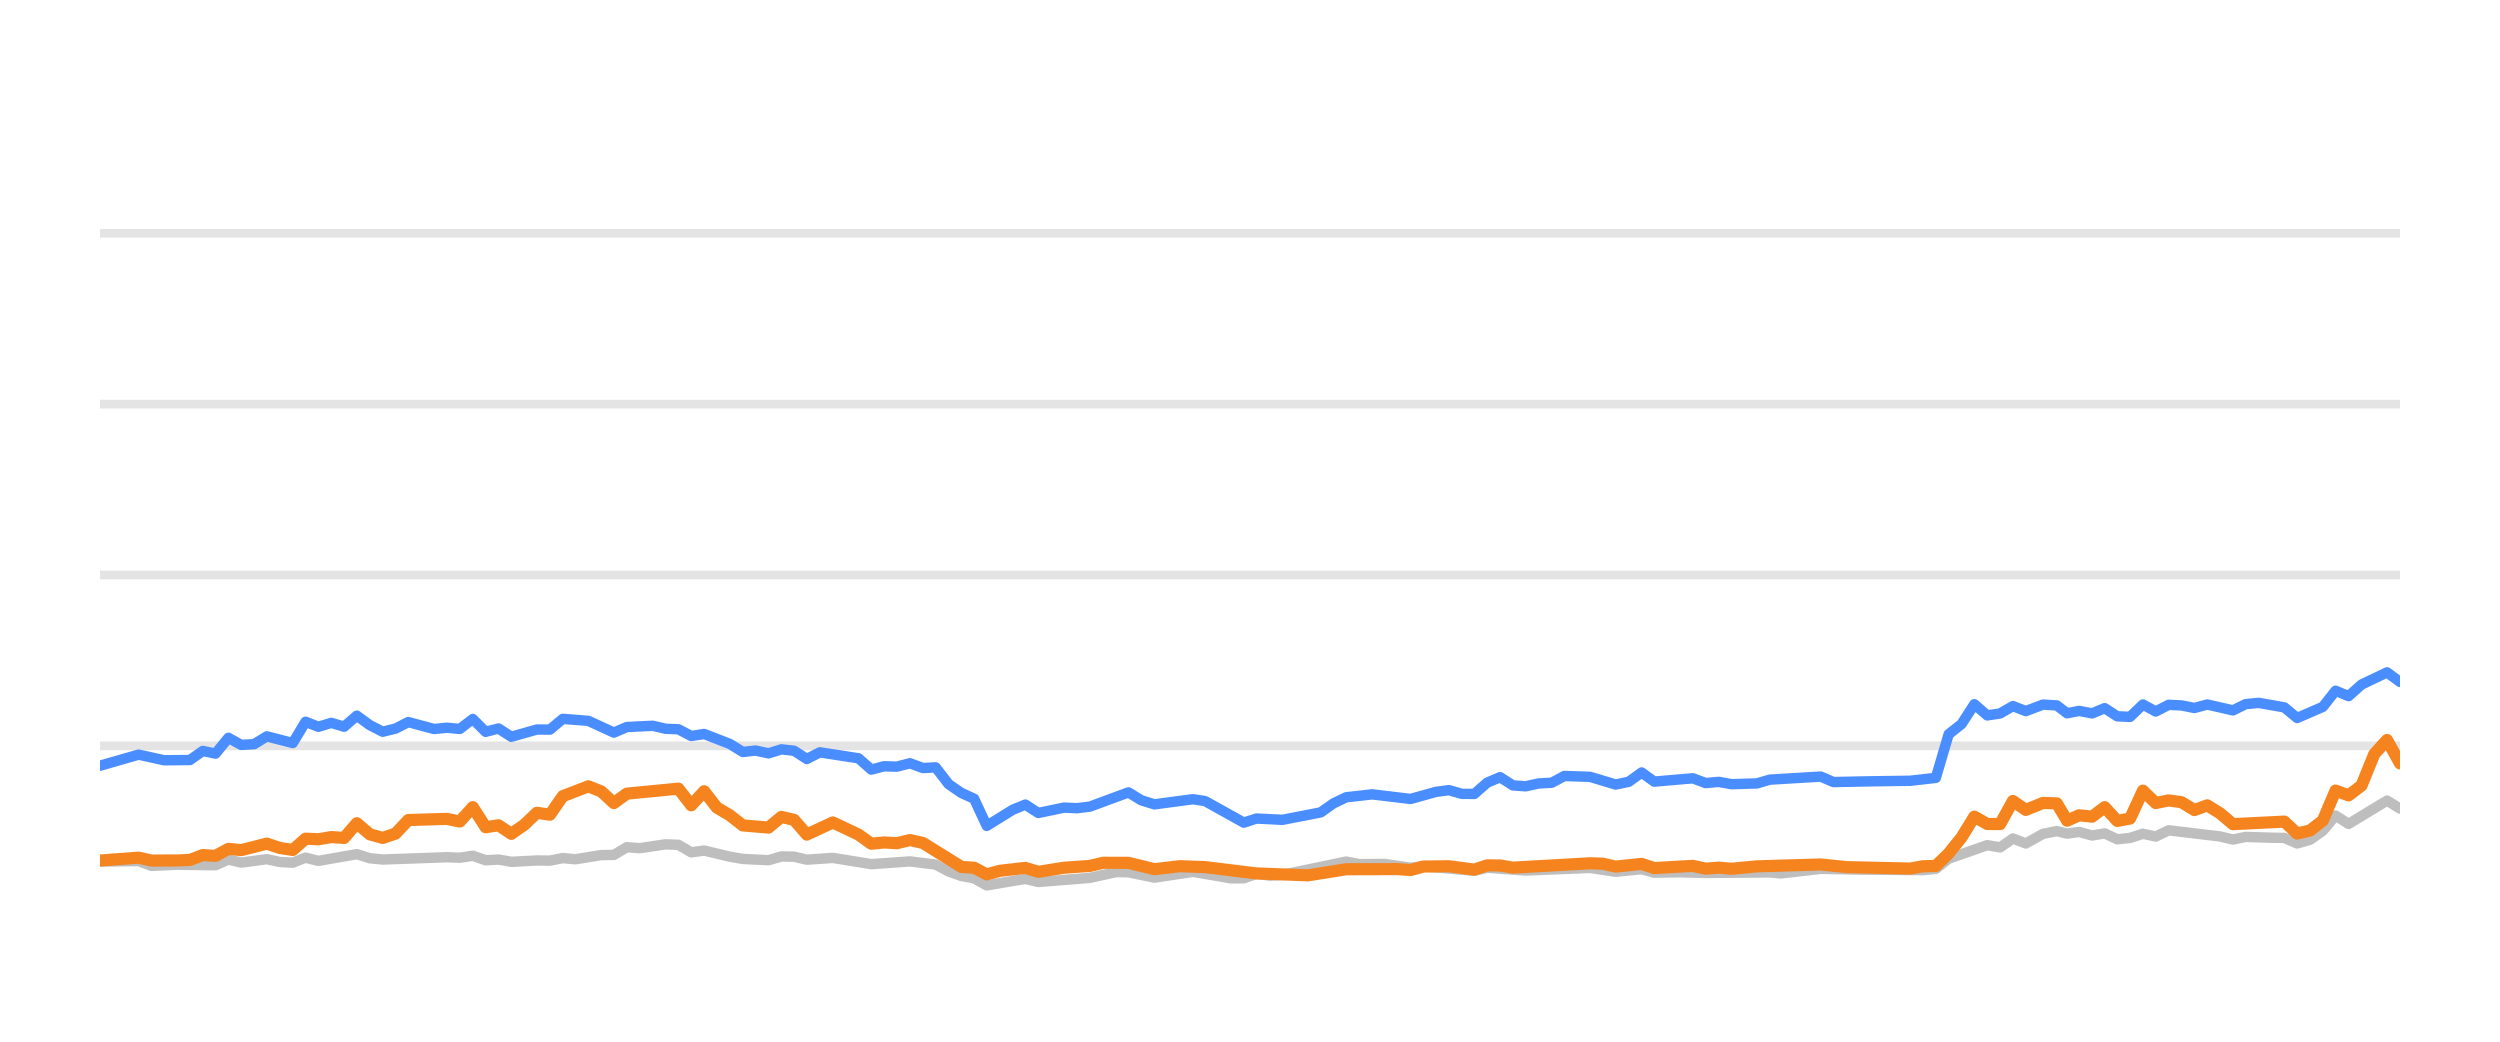
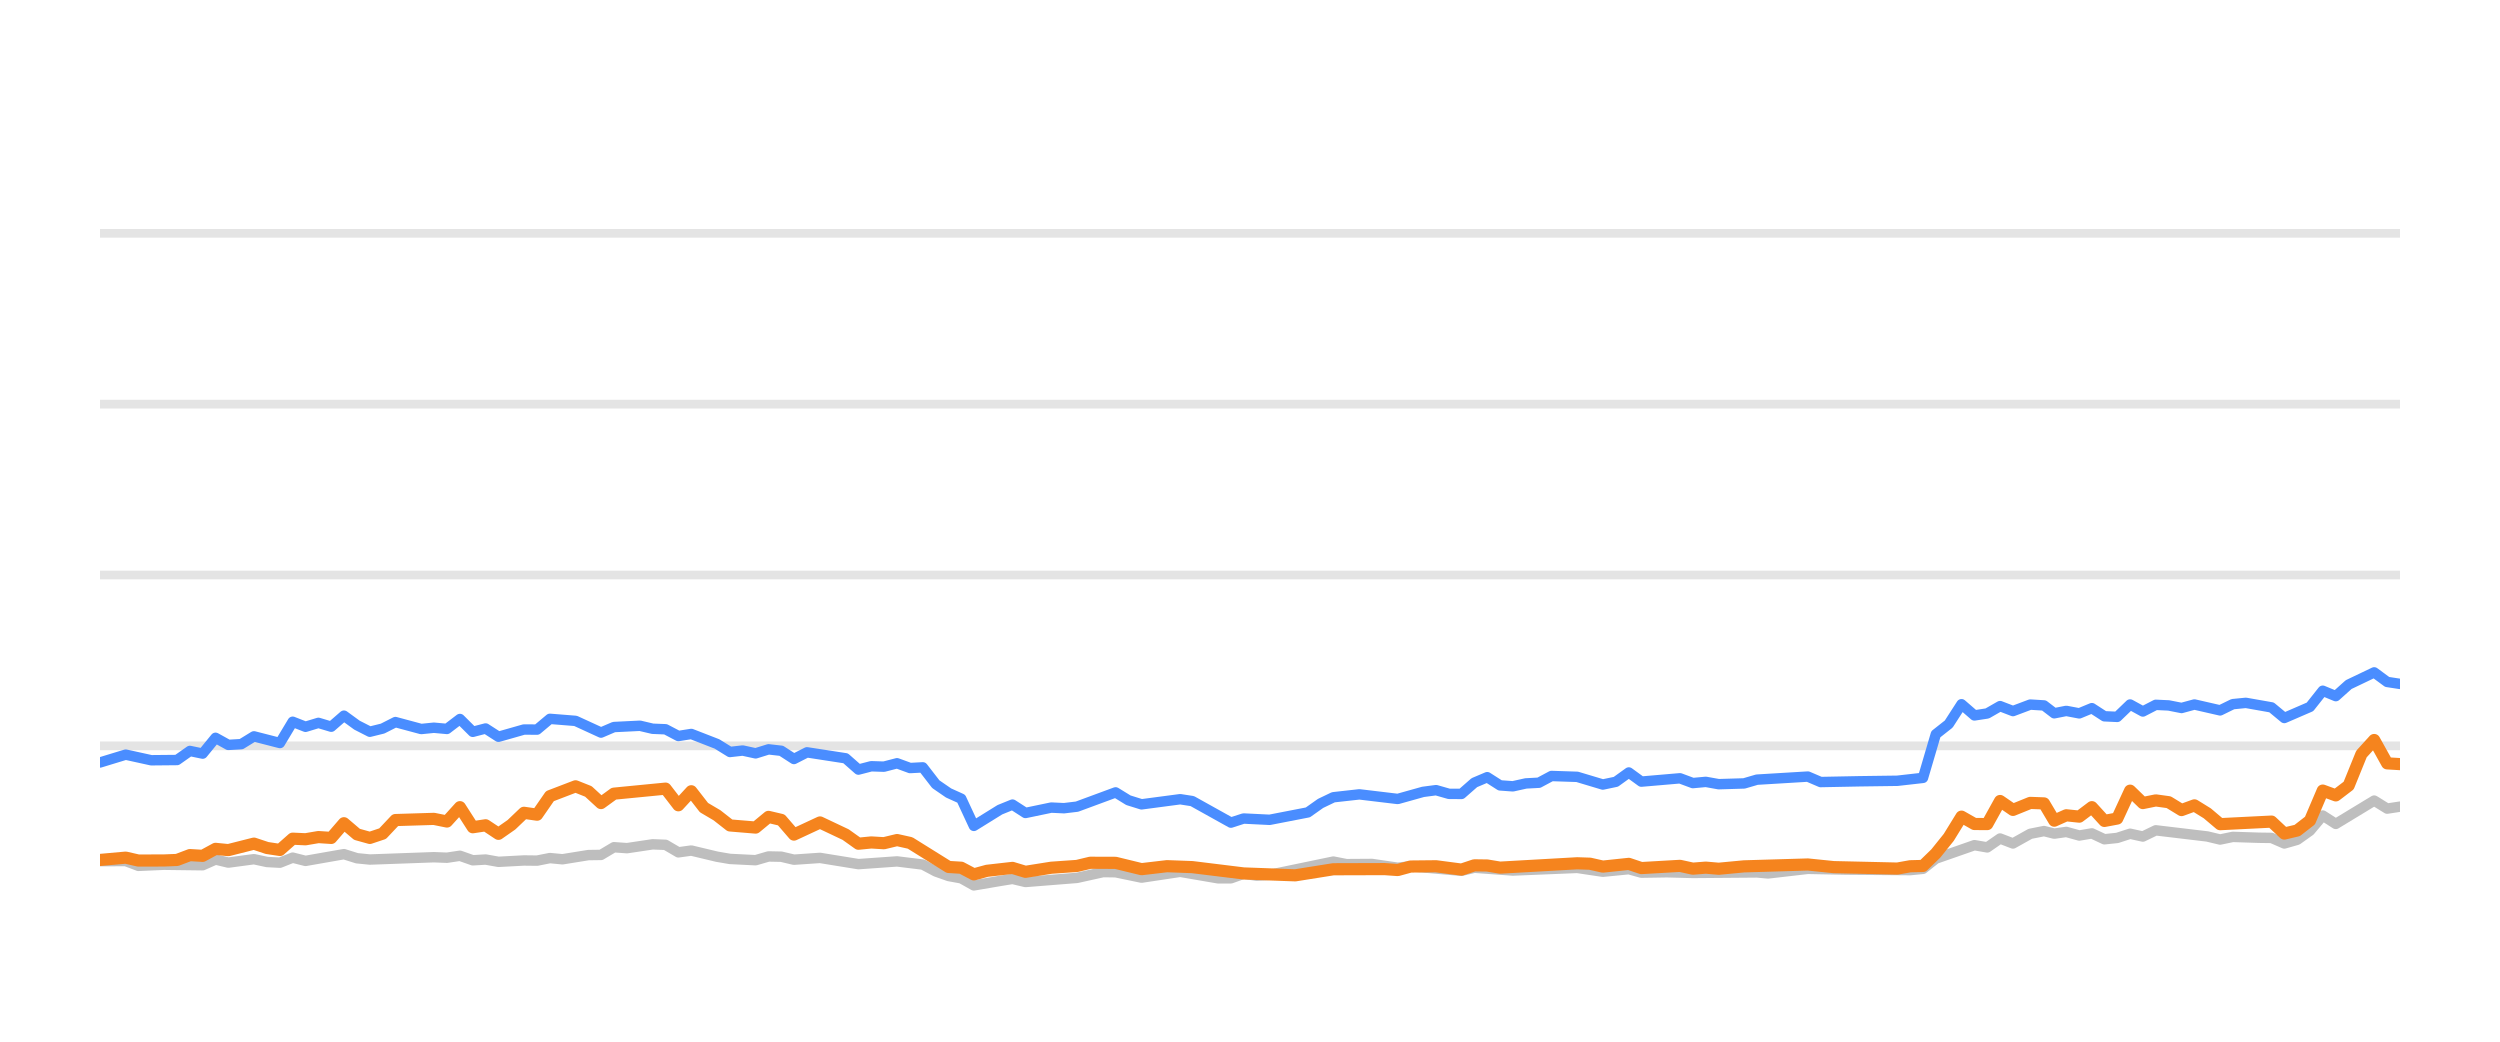
<svg xmlns="http://www.w3.org/2000/svg" width="144pt" height="60pt" viewBox="0 0 144 60" version="1.1">
  <defs>
    <style type="text/css">*{stroke-linejoin: round; stroke-linecap: butt}</style>
  </defs>
  <g id="figure_1">
    <g id="patch_1">
      <path d="M 0 60  L 144 60  L 144 0  L 0 0  L 0 60  z " style="fill: none; opacity: 0" />
    </g>
    <g id="axes_1">
      <g id="patch_2">
        <path d="M 5.76 52.8  L 138.24 52.8  L 138.24 3.6  L 5.76 3.6  L 5.76 52.8  z " style="fill: none" />
      </g>
      <g id="matplotlib.axis_1" />
      <g id="matplotlib.axis_2" />
      <g id="line2d_1">
-         <path d="M 5.76 42.96  L 138.24 42.96  " clip-path="url(#p562a08899d)" style="fill: none; stroke: #b2b2b2; stroke-opacity: 0.35; stroke-width: 0.5; stroke-linecap: square" />
+         <path d="M 5.76 42.96  L 138.24 42.96  " clip-path="url(#pa3fe95e0f7)" style="fill: none; stroke: #b2b2b2; stroke-opacity: 0.35; stroke-width: 0.5; stroke-linecap: square" />
      </g>
      <g id="line2d_2">
-         <path d="M 5.76 33.12  L 138.24 33.12  " clip-path="url(#p562a08899d)" style="fill: none; stroke: #b2b2b2; stroke-opacity: 0.35; stroke-width: 0.5; stroke-linecap: square" />
+         <path d="M 5.76 33.12  L 138.24 33.12  " clip-path="url(#pa3fe95e0f7)" style="fill: none; stroke: #b2b2b2; stroke-opacity: 0.35; stroke-width: 0.5; stroke-linecap: square" />
      </g>
      <g id="line2d_3">
-         <path d="M 5.76 23.28  L 138.24 23.28  " clip-path="url(#p562a08899d)" style="fill: none; stroke: #b2b2b2; stroke-opacity: 0.35; stroke-width: 0.5; stroke-linecap: square" />
+         <path d="M 5.76 23.28  L 138.24 23.28  " clip-path="url(#pa3fe95e0f7)" style="fill: none; stroke: #b2b2b2; stroke-opacity: 0.35; stroke-width: 0.5; stroke-linecap: square" />
      </g>
      <g id="line2d_4">
-         <path d="M 5.76 13.44  L 138.24 13.44  " clip-path="url(#p562a08899d)" style="fill: none; stroke: #b2b2b2; stroke-opacity: 0.35; stroke-width: 0.5; stroke-linecap: square" />
+         <path d="M 5.76 13.44  L 138.24 13.44  " clip-path="url(#pa3fe95e0f7)" style="fill: none; stroke: #b2b2b2; stroke-opacity: 0.35; stroke-width: 0.5; stroke-linecap: square" />
      </g>
      <g id="line2d_5">
-         <path d="M 5.76 49.627  L 7.983 49.597  L 8.713 49.873  L 10.188 49.809  L 12.415 49.838  L 13.156 49.509  L 13.894 49.686  L 15.369 49.489  L 16.122 49.651  L 16.865 49.691  L 17.601 49.4  L 18.34 49.587  L 20.553 49.199  L 21.302 49.435  L 22.044 49.509  L 25.734 49.376  L 26.485 49.405  L 27.233 49.292  L 27.974 49.553  L 28.712 49.509  L 29.453 49.641  L 30.922 49.563  L 31.677 49.572  L 32.417 49.425  L 33.14 49.494  L 34.633 49.253  L 35.36 49.243  L 36.103 48.8  L 36.858 48.854  L 38.333 48.633  L 39.076 48.662  L 39.815 49.095  L 40.559 48.992  L 42.04 49.346  L 42.787 49.474  L 44.264 49.548  L 45.008 49.331  L 45.742 49.346  L 46.472 49.518  L 47.973 49.415  L 50.187 49.774  L 52.411 49.617  L 53.894 49.799  L 54.642 50.197  L 55.38 50.458  L 56.107 50.591  L 56.836 50.999  L 58.335 50.743  L 59.06 50.625  L 59.808 50.802  L 62.774 50.566  L 64.283 50.232  L 64.999 50.242  L 66.493 50.552  L 68.72 50.217  L 70.897 50.591  L 71.641 50.591  L 72.372 50.33  L 73.126 50.438  L 73.871 50.389  L 77.542 49.627  L 78.293 49.774  L 79.769 49.764  L 81.251 49.981  L 81.989 49.897  L 84.922 50.158  L 85.662 49.981  L 87.88 50.143  L 91.586 49.991  L 93.063 50.212  L 94.559 50.064  L 95.281 50.266  L 96.758 50.242  L 98.248 50.281  L 101.941 50.251  L 102.576 50.31  L 104.872 50.045  L 107.099 50.089  L 110.763 50.119  L 111.504 50.045  L 112.243 49.459  L 114.467 48.682  L 115.206 48.81  L 115.943 48.298  L 116.686 48.584  L 117.682 48.028  L 118.474 47.87  L 119.064 48.018  L 119.756 47.919  L 120.507 48.126  L 121.231 48.003  L 121.953 48.342  L 122.692 48.264  L 123.433 48.023  L 124.168 48.185  L 124.913 47.826  L 127.878 48.18  L 128.617 48.357  L 129.35 48.205  L 130.842 48.254  L 131.58 48.264  L 132.316 48.584  L 133.06 48.372  L 133.794 47.85  L 134.529 46.975  L 135.28 47.457  L 137.492 46.114  L 138.24 46.576  L 138.24 46.576  " clip-path="url(#p562a08899d)" style="fill: none; stroke: #bebebe; stroke-width: 0.6; stroke-linecap: round" />
+         <path d="M 5.76 49.602  L 7.241 49.597  L 7.971 49.873  L 9.446 49.809  L 11.673 49.838  L 12.415 49.509  L 13.152 49.686  L 14.627 49.489  L 15.38 49.651  L 16.124 49.691  L 16.859 49.4  L 17.598 49.587  L 19.811 49.199  L 20.561 49.435  L 21.303 49.509  L 24.992 49.376  L 25.744 49.405  L 26.492 49.292  L 27.233 49.553  L 27.971 49.509  L 28.712 49.641  L 30.181 49.563  L 30.936 49.572  L 31.675 49.425  L 32.399 49.494  L 33.892 49.253  L 34.619 49.243  L 35.362 48.8  L 36.116 48.854  L 37.592 48.633  L 38.335 48.662  L 39.074 49.095  L 39.818 48.992  L 41.299 49.346  L 42.046 49.474  L 43.523 49.548  L 44.267 49.331  L 45.001 49.346  L 45.731 49.518  L 47.232 49.415  L 49.446 49.774  L 51.67 49.617  L 53.153 49.799  L 53.902 50.197  L 54.639 50.458  L 55.367 50.591  L 56.095 50.999  L 57.594 50.743  L 58.32 50.625  L 59.067 50.802  L 62.034 50.566  L 63.542 50.232  L 64.259 50.242  L 65.752 50.552  L 67.979 50.217  L 70.157 50.591  L 70.901 50.591  L 71.631 50.33  L 72.385 50.438  L 73.131 50.389  L 76.802 49.627  L 77.553 49.774  L 79.028 49.764  L 80.51 49.981  L 81.249 49.897  L 84.182 50.158  L 84.922 49.981  L 87.14 50.143  L 90.846 49.991  L 92.323 50.212  L 93.82 50.064  L 94.542 50.266  L 96.018 50.242  L 97.508 50.281  L 101.201 50.251  L 101.836 50.31  L 104.132 50.045  L 106.359 50.089  L 110.024 50.119  L 110.764 50.045  L 111.504 49.459  L 113.727 48.682  L 114.466 48.81  L 115.204 48.298  L 115.947 48.584  L 116.942 48.028  L 117.735 47.87  L 118.325 48.018  L 119.017 47.919  L 119.768 48.126  L 120.492 48.003  L 121.214 48.342  L 121.953 48.264  L 122.694 48.023  L 123.429 48.185  L 124.173 47.826  L 127.139 48.18  L 127.878 48.357  L 128.611 48.205  L 130.103 48.254  L 130.841 48.264  L 131.577 48.584  L 132.321 48.372  L 133.055 47.85  L 133.791 46.975  L 134.541 47.457  L 136.753 46.114  L 137.501 46.576  L 138.24 46.463  L 138.24 46.463  " clip-path="url(#pa3fe95e0f7)" style="fill: none; stroke: #bebebe; stroke-width: 0.6; stroke-linecap: round" />
      </g>
      <g id="line2d_6">
-         <path d="M 5.76 44.106  L 7.983 43.467  L 9.454 43.791  L 10.939 43.777  L 11.68 43.255  L 12.415 43.408  L 13.156 42.498  L 13.894 42.906  L 14.64 42.862  L 15.369 42.414  L 16.865 42.798  L 17.601 41.573  L 18.34 41.863  L 19.083 41.637  L 19.821 41.858  L 20.553 41.223  L 21.302 41.769  L 22.044 42.148  L 22.781 41.966  L 23.518 41.592  L 25.003 41.991  L 25.734 41.917  L 26.485 41.986  L 27.233 41.415  L 27.974 42.153  L 28.712 41.961  L 29.453 42.438  L 30.922 42.02  L 31.677 42.025  L 32.417 41.405  L 33.893 41.523  L 35.36 42.197  L 36.103 41.878  L 37.603 41.804  L 38.333 41.976  L 39.076 42.006  L 39.815 42.394  L 40.559 42.276  L 42.04 42.852  L 42.787 43.314  L 43.522 43.231  L 44.264 43.393  L 45.008 43.162  L 45.742 43.245  L 46.472 43.718  L 47.223 43.334  L 49.449 43.678  L 50.187 44.328  L 50.927 44.136  L 51.656 44.16  L 52.411 43.964  L 53.162 44.239  L 53.894 44.2  L 54.642 45.169  L 55.38 45.676  L 56.107 46.005  L 56.836 47.57  L 58.335 46.64  L 59.06 46.345  L 59.808 46.827  L 61.295 46.517  L 62.029 46.552  L 62.774 46.463  L 64.999 45.641  L 65.735 46.094  L 66.493 46.33  L 68.72 46.035  L 69.415 46.143  L 71.641 47.383  L 72.372 47.147  L 73.871 47.221  L 76.074 46.793  L 76.806 46.276  L 77.542 45.922  L 79.04 45.755  L 81.251 46.02  L 82.707 45.612  L 83.458 45.513  L 84.199 45.725  L 84.922 45.73  L 85.662 45.081  L 86.404 44.766  L 87.144 45.238  L 87.88 45.292  L 88.631 45.125  L 89.381 45.085  L 90.107 44.697  L 91.586 44.746  L 93.063 45.189  L 93.815 45.031  L 94.559 44.495  L 95.281 45.021  L 97.508 44.83  L 98.248 45.105  L 98.994 45.036  L 99.737 45.169  L 101.199 45.125  L 101.941 44.908  L 104.872 44.731  L 105.608 45.046  L 107.838 45.002  L 110.025 44.972  L 111.504 44.805  L 112.243 42.291  L 112.986 41.705  L 113.722 40.564  L 114.467 41.208  L 115.206 41.095  L 115.943 40.672  L 116.686 40.958  L 117.682 40.584  L 118.474 40.633  L 119.064 41.085  L 119.756 40.948  L 120.507 41.09  L 121.231 40.79  L 121.953 41.258  L 122.692 41.292  L 123.433 40.579  L 124.168 40.982  L 124.913 40.598  L 125.657 40.633  L 126.397 40.78  L 127.138 40.579  L 128.617 40.918  L 129.35 40.559  L 130.1 40.485  L 131.58 40.746  L 132.316 41.356  L 133.794 40.716  L 134.529 39.787  L 135.28 40.097  L 136.022 39.432  L 137.492 38.729  L 138.24 39.28  L 138.24 39.28  " clip-path="url(#p562a08899d)" style="fill: none; stroke: #4a8dff; stroke-width: 0.6; stroke-linecap: round" />
+         <path d="M 5.76 43.919  L 7.241 43.467  L 8.712 43.791  L 10.197 43.777  L 10.938 43.255  L 11.673 43.408  L 12.415 42.498  L 13.152 42.906  L 13.898 42.862  L 14.627 42.414  L 16.124 42.798  L 16.859 41.573  L 17.598 41.863  L 18.341 41.637  L 19.08 41.858  L 19.811 41.223  L 20.561 41.769  L 21.303 42.148  L 22.039 41.966  L 22.777 41.592  L 24.261 41.991  L 24.992 41.917  L 25.744 41.986  L 26.492 41.415  L 27.233 42.153  L 27.971 41.961  L 28.712 42.438  L 30.181 42.02  L 30.936 42.025  L 31.675 41.405  L 33.152 41.523  L 34.619 42.197  L 35.362 41.878  L 36.862 41.804  L 37.592 41.976  L 38.335 42.006  L 39.074 42.394  L 39.818 42.276  L 41.299 42.852  L 42.046 43.314  L 42.78 43.231  L 43.523 43.393  L 44.267 43.162  L 45.001 43.245  L 45.731 43.718  L 46.482 43.334  L 48.708 43.678  L 49.446 44.328  L 50.186 44.136  L 50.915 44.16  L 51.67 43.964  L 52.421 44.239  L 53.153 44.2  L 53.902 45.169  L 54.639 45.676  L 55.367 46.005  L 56.095 47.57  L 57.594 46.64  L 58.32 46.345  L 59.067 46.827  L 60.554 46.517  L 61.289 46.552  L 62.034 46.463  L 64.259 45.641  L 64.995 46.094  L 65.752 46.33  L 67.979 46.035  L 68.675 46.143  L 70.901 47.383  L 71.631 47.147  L 73.131 47.221  L 75.334 46.793  L 76.065 46.276  L 76.802 45.922  L 78.3 45.755  L 80.51 46.02  L 81.967 45.612  L 82.718 45.513  L 83.459 45.725  L 84.182 45.73  L 84.922 45.081  L 85.664 44.766  L 86.403 45.238  L 87.14 45.292  L 87.891 45.125  L 88.641 45.085  L 89.367 44.697  L 90.846 44.746  L 92.323 45.189  L 93.075 45.031  L 93.82 44.495  L 94.542 45.021  L 96.768 44.83  L 97.508 45.105  L 98.254 45.036  L 98.997 45.169  L 100.459 45.125  L 101.201 44.908  L 104.132 44.731  L 104.868 45.046  L 107.099 45.002  L 109.286 44.972  L 110.764 44.805  L 111.504 42.291  L 112.247 41.705  L 112.983 40.564  L 113.727 41.208  L 114.466 41.095  L 115.204 40.672  L 115.947 40.958  L 116.942 40.584  L 117.735 40.633  L 118.325 41.085  L 119.017 40.948  L 119.768 41.09  L 120.492 40.79  L 121.214 41.258  L 121.953 41.292  L 122.694 40.579  L 123.429 40.982  L 124.173 40.598  L 124.917 40.633  L 125.658 40.78  L 126.399 40.579  L 127.878 40.918  L 128.611 40.559  L 129.361 40.485  L 130.841 40.746  L 131.577 41.356  L 133.055 40.716  L 133.791 39.787  L 134.541 40.097  L 135.283 39.432  L 136.753 38.729  L 137.501 39.28  L 138.24 39.393  L 138.24 39.393  " clip-path="url(#pa3fe95e0f7)" style="fill: none; stroke: #4a8dff; stroke-width: 0.6; stroke-linecap: round" />
      </g>
      <g id="line2d_7">
-         <path d="M 5.76 49.568  L 7.983 49.4  L 8.713 49.568  L 10.188 49.563  L 10.939 49.533  L 11.68 49.253  L 12.415 49.297  L 13.156 48.894  L 13.894 48.967  L 15.369 48.593  L 16.122 48.844  L 16.865 48.957  L 17.601 48.308  L 18.34 48.342  L 19.083 48.215  L 19.821 48.264  L 20.553 47.418  L 21.302 48.057  L 22.044 48.264  L 22.781 48.018  L 23.518 47.235  L 25.734 47.167  L 26.485 47.319  L 27.233 46.493  L 27.974 47.649  L 28.712 47.536  L 29.453 48.028  L 30.201 47.506  L 30.922 46.817  L 31.677 46.926  L 32.417 45.858  L 33.893 45.292  L 34.633 45.587  L 35.36 46.256  L 36.103 45.715  L 39.076 45.425  L 39.815 46.384  L 40.559 45.577  L 41.289 46.517  L 42.04 46.96  L 42.787 47.545  L 44.264 47.668  L 45.008 47.053  L 45.742 47.226  L 46.472 48.072  L 47.973 47.373  L 49.449 48.072  L 50.187 48.598  L 50.927 48.525  L 51.656 48.569  L 52.411 48.387  L 53.162 48.554  L 55.38 49.937  L 56.107 49.981  L 56.836 50.365  L 57.592 50.158  L 59.06 49.991  L 59.808 50.217  L 61.295 49.981  L 62.774 49.878  L 63.539 49.695  L 64.999 49.7  L 66.493 50.064  L 67.958 49.892  L 69.415 49.946  L 72.372 50.31  L 75.347 50.419  L 77.542 50.069  L 80.488 50.06  L 81.251 50.114  L 81.989 49.912  L 83.458 49.897  L 84.922 50.089  L 85.662 49.843  L 86.404 49.853  L 87.144 49.976  L 91.586 49.725  L 92.325 49.75  L 93.063 49.917  L 94.559 49.759  L 95.281 50.001  L 97.508 49.873  L 98.248 50.035  L 98.994 49.976  L 99.737 50.04  L 101.199 49.902  L 104.872 49.794  L 106.357 49.946  L 110.025 50.03  L 110.763 49.897  L 111.504 49.878  L 112.243 49.159  L 112.986 48.234  L 113.722 47.039  L 114.467 47.462  L 115.206 47.467  L 115.943 46.138  L 116.686 46.65  L 117.682 46.247  L 118.474 46.276  L 119.064 47.27  L 119.756 46.96  L 120.507 47.039  L 121.231 46.493  L 121.953 47.285  L 122.692 47.147  L 123.433 45.543  L 124.168 46.256  L 124.913 46.104  L 125.657 46.207  L 126.397 46.66  L 127.138 46.389  L 127.878 46.847  L 128.617 47.472  L 131.58 47.324  L 132.316 48.013  L 133.06 47.836  L 133.794 47.265  L 134.529 45.538  L 135.28 45.814  L 136.022 45.248  L 136.759 43.432  L 137.492 42.625  L 138.24 43.969  L 138.24 43.969  " clip-path="url(#p562a08899d)" style="fill: none; stroke: #f5841e; stroke-width: 0.7; stroke-linecap: round" />
+         <path d="M 5.76 49.533  L 7.241 49.4  L 7.971 49.568  L 9.446 49.563  L 10.197 49.533  L 10.938 49.253  L 11.673 49.297  L 12.415 48.894  L 13.152 48.967  L 14.627 48.593  L 15.38 48.844  L 16.124 48.957  L 16.859 48.308  L 17.598 48.342  L 18.341 48.215  L 19.08 48.264  L 19.811 47.418  L 20.561 48.057  L 21.303 48.264  L 22.039 48.018  L 22.777 47.235  L 24.992 47.167  L 25.744 47.319  L 26.492 46.493  L 27.233 47.649  L 27.971 47.536  L 28.712 48.028  L 29.46 47.506  L 30.181 46.817  L 30.936 46.926  L 31.675 45.858  L 33.152 45.292  L 33.892 45.587  L 34.619 46.256  L 35.362 45.715  L 38.335 45.425  L 39.074 46.384  L 39.818 45.577  L 40.548 46.517  L 41.299 46.96  L 42.046 47.545  L 43.523 47.668  L 44.267 47.053  L 45.001 47.226  L 45.731 48.072  L 47.232 47.373  L 48.708 48.072  L 49.446 48.598  L 50.186 48.525  L 50.915 48.569  L 51.67 48.387  L 52.421 48.554  L 54.639 49.937  L 55.367 49.981  L 56.095 50.365  L 56.851 50.158  L 58.32 49.991  L 59.067 50.217  L 60.554 49.981  L 62.034 49.878  L 62.798 49.695  L 64.259 49.7  L 65.752 50.064  L 67.218 49.892  L 68.675 49.946  L 71.631 50.31  L 74.607 50.419  L 76.802 50.069  L 79.748 50.06  L 80.51 50.114  L 81.249 49.912  L 82.718 49.897  L 84.182 50.089  L 84.922 49.843  L 85.664 49.853  L 86.403 49.976  L 90.846 49.725  L 91.585 49.75  L 92.323 49.917  L 93.82 49.759  L 94.542 50.001  L 96.768 49.873  L 97.508 50.035  L 98.254 49.976  L 98.997 50.04  L 100.459 49.902  L 104.132 49.794  L 105.618 49.946  L 109.286 50.03  L 110.024 49.897  L 110.764 49.878  L 111.504 49.159  L 112.247 48.234  L 112.983 47.039  L 113.727 47.462  L 114.466 47.467  L 115.204 46.138  L 115.947 46.65  L 116.942 46.247  L 117.735 46.276  L 118.325 47.27  L 119.017 46.96  L 119.768 47.039  L 120.492 46.493  L 121.214 47.285  L 121.953 47.147  L 122.694 45.543  L 123.429 46.256  L 124.173 46.104  L 124.917 46.207  L 125.658 46.66  L 126.399 46.389  L 127.139 46.847  L 127.878 47.472  L 130.841 47.324  L 131.577 48.013  L 132.321 47.836  L 133.055 47.265  L 133.791 45.538  L 134.541 45.814  L 135.283 45.248  L 136.02 43.432  L 136.753 42.625  L 137.501 43.969  L 138.24 44.013  L 138.24 44.013  " clip-path="url(#pa3fe95e0f7)" style="fill: none; stroke: #f5841e; stroke-width: 0.7; stroke-linecap: round" />
      </g>
    </g>
  </g>
  <defs>
-     <clipPath id="p562a08899d">
+     <clipPath id="pa3fe95e0f7">
      <rect x="5.76" y="3.6" width="132.48" height="49.2" />
    </clipPath>
  </defs>
</svg>
